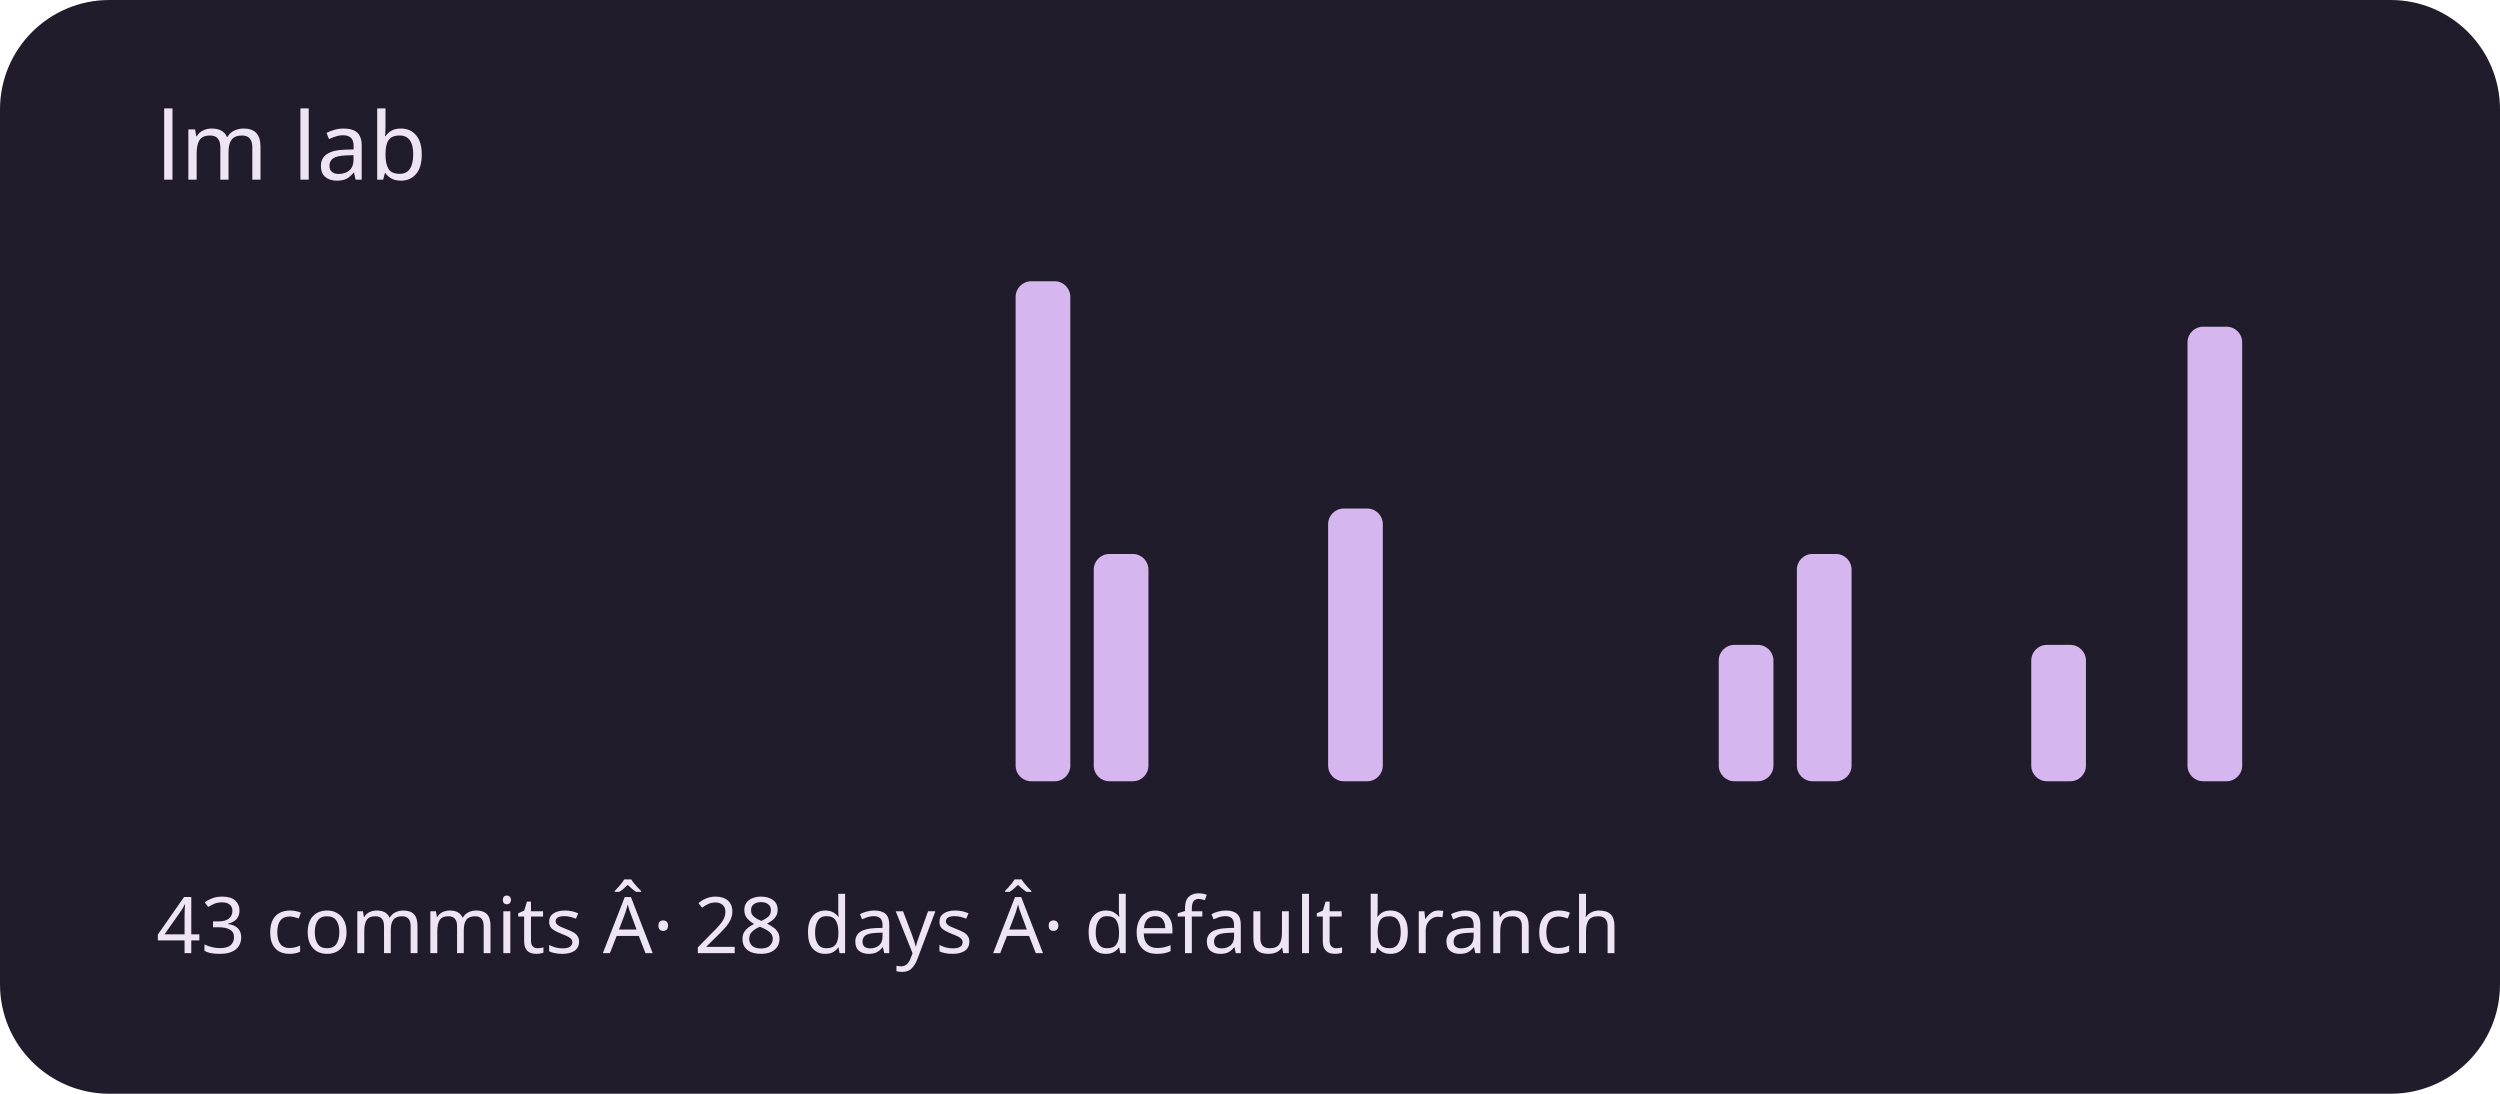
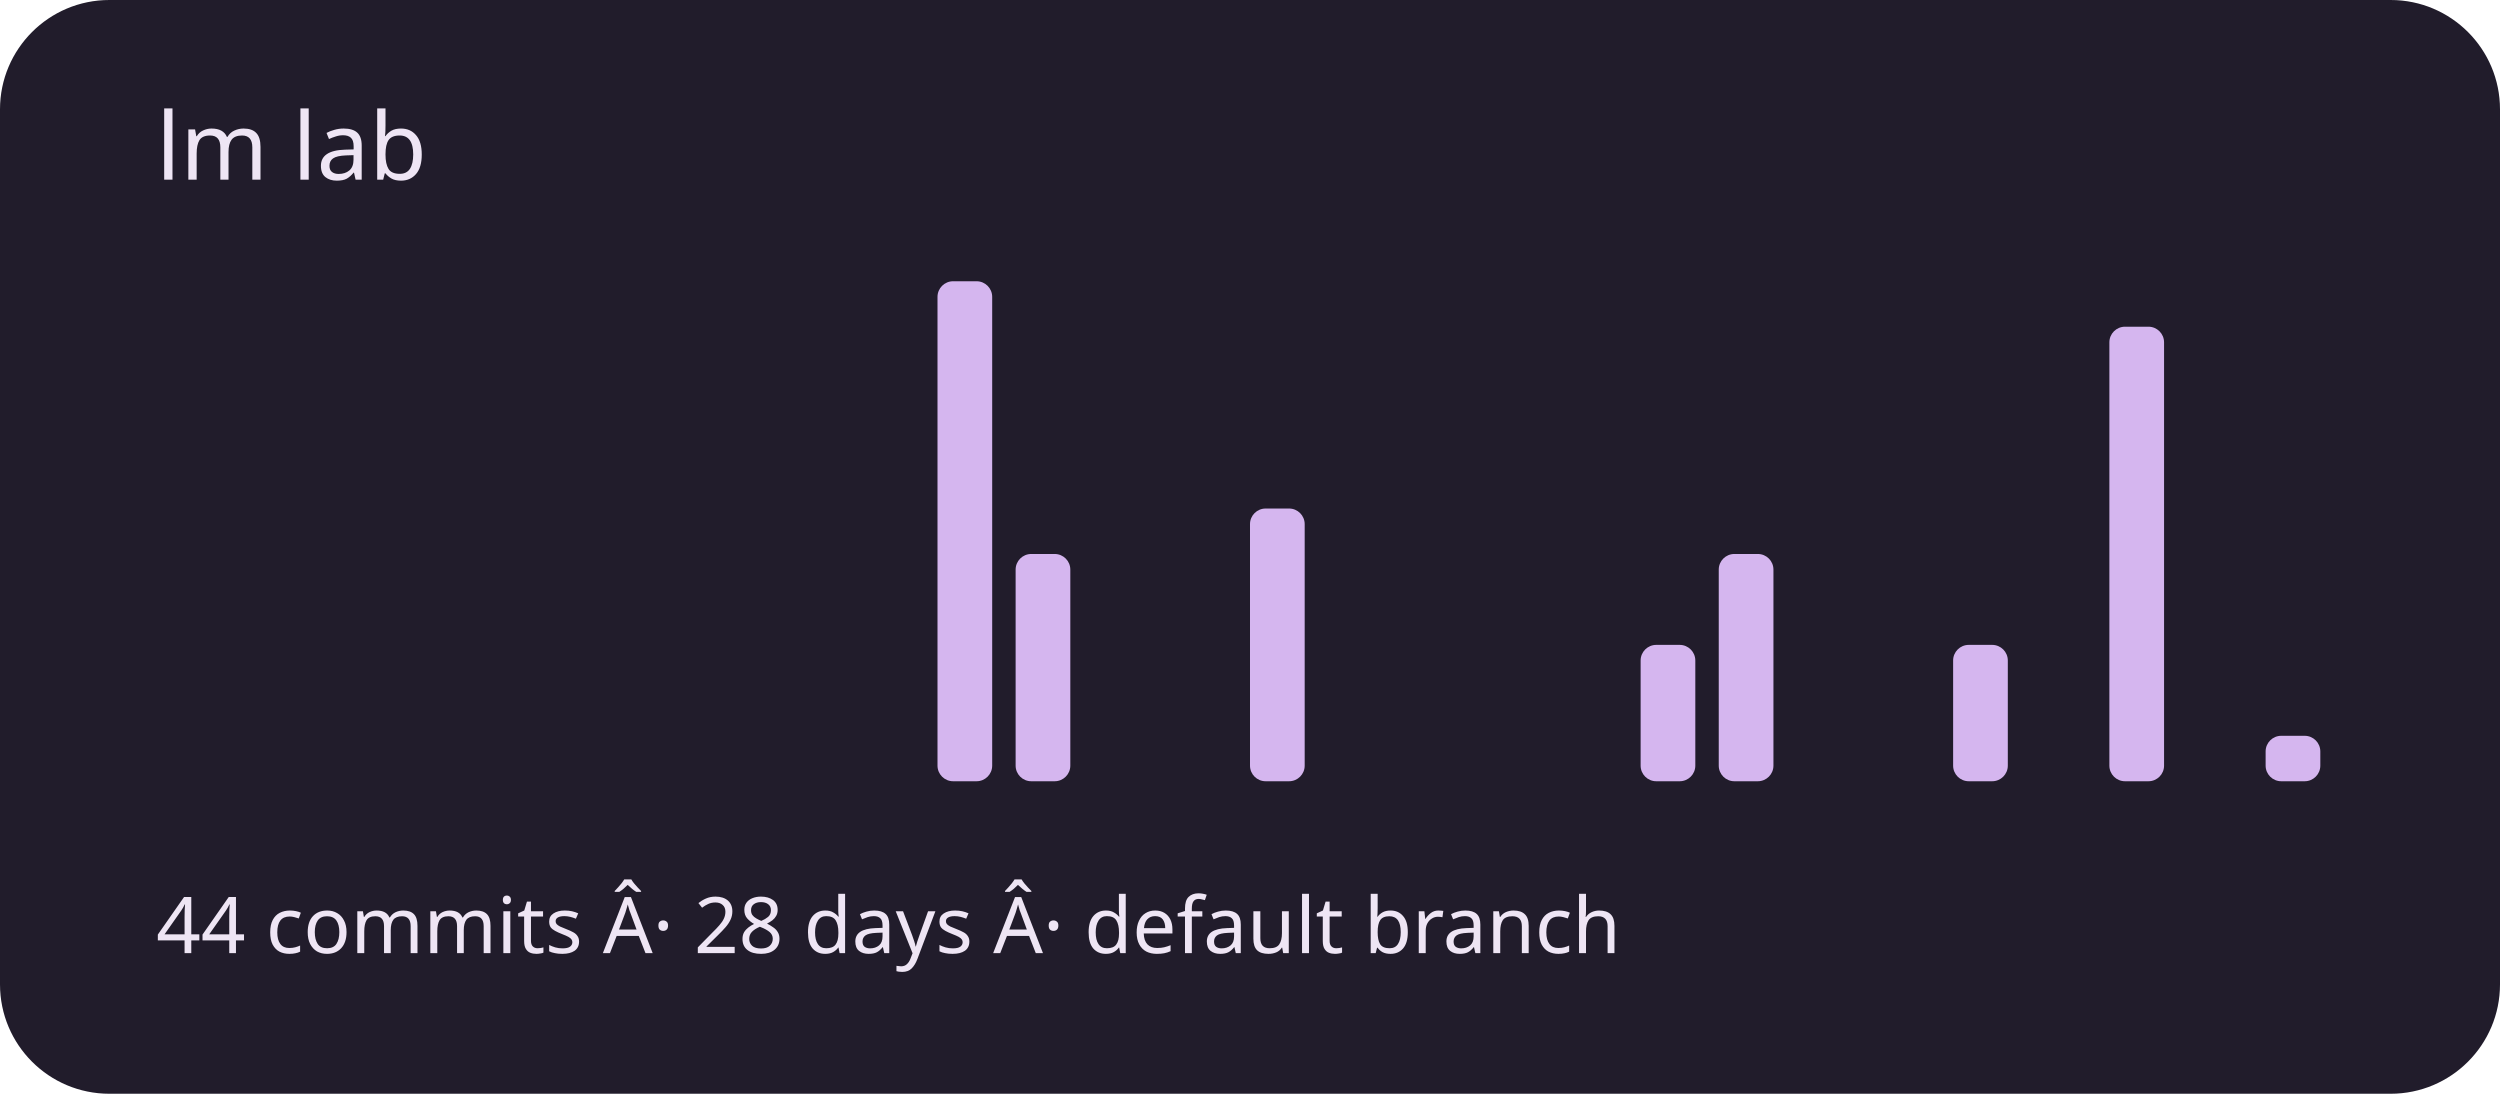
<svg xmlns="http://www.w3.org/2000/svg" viewBox="0 0 320 140" role="img" aria-labelledby="title description">
  <rect width="320" height="140" rx="14" fill="#211c2b" />
  <g fill="#d5b6ef">
    <rect x="20" y="100" width="7" height="0" rx="2" />
    <rect x="30" y="100" width="7" height="0" rx="2" />
    <rect x="40" y="100" width="7" height="0" rx="2" />
    <rect x="50" y="100" width="7" height="0" rx="2" />
    <rect x="60" y="100" width="7" height="0" rx="2" />
    <rect x="70" y="100" width="7" height="0" rx="2" />
    <rect x="80" y="100" width="7" height="0" rx="2" />
    <rect x="90" y="100" width="7" height="0" rx="2" />
    <rect x="100" y="100" width="7" height="0" rx="2" />
    <rect x="110" y="100" width="7" height="0" rx="2" />
-     <rect x="120" y="100" width="7" height="0" rx="2" />
-     <rect x="130" y="36" width="7" height="64" rx="2" />
-     <rect x="140" y="70.909" width="7" height="29.091" rx="2" />
+     <rect x="120" y="36" width="7" height="64" rx="2" />
+     <rect x="130" y="70.909" width="7" height="29.091" rx="2" />
+     <rect x="140" y="100" width="7" height="0" rx="2" />
    <rect x="150" y="100" width="7" height="0" rx="2" />
-     <rect x="160" y="100" width="7" height="0" rx="2" />
-     <rect x="170" y="65.091" width="7" height="34.909" rx="2" />
+     <rect x="160" y="65.091" width="7" height="34.909" rx="2" />
+     <rect x="170" y="100" width="7" height="0" rx="2" />
    <rect x="180" y="100" width="7" height="0" rx="2" />
    <rect x="190" y="100" width="7" height="0" rx="2" />
    <rect x="200" y="100" width="7" height="0" rx="2" />
-     <rect x="210" y="100" width="7" height="0" rx="2" />
-     <rect x="220" y="82.545" width="7" height="17.455" rx="2" />
-     <rect x="230" y="70.909" width="7" height="29.091" rx="2" />
+     <rect x="210" y="82.545" width="7" height="17.455" rx="2" />
+     <rect x="220" y="70.909" width="7" height="29.091" rx="2" />
+     <rect x="230" y="100" width="7" height="0" rx="2" />
    <rect x="240" y="100" width="7" height="0" rx="2" />
-     <rect x="250" y="100" width="7" height="0" rx="2" />
-     <rect x="260" y="82.545" width="7" height="17.455" rx="2" />
-     <rect x="270" y="100" width="7" height="0" rx="2" />
-     <rect x="280" y="41.818" width="7" height="58.182" rx="2" />
-     <rect x="290" y="100" width="7" height="0" rx="2" />
+     <rect x="250" y="82.545" width="7" height="17.455" rx="2" />
+     <rect x="260" y="100" width="7" height="0" rx="2" />
+     <rect x="270" y="41.818" width="7" height="58.182" rx="2" />
+     <rect x="280" y="100" width="7" height="0" rx="2" />
+     <rect x="290" y="94.182" width="7" height="5.818" rx="2" />
  </g>
  <g font-family="system-ui,sans-serif" fill="#eee5f4">
    <text x="20" y="23" font-size="12">lm lab</text>
-     <text x="20" y="122" font-size="10">43 commits Â· 28 days Â· default branch</text>
+     <text x="20" y="122" font-size="10">44 commits Â· 28 days Â· default branch</text>
  </g>
</svg>
